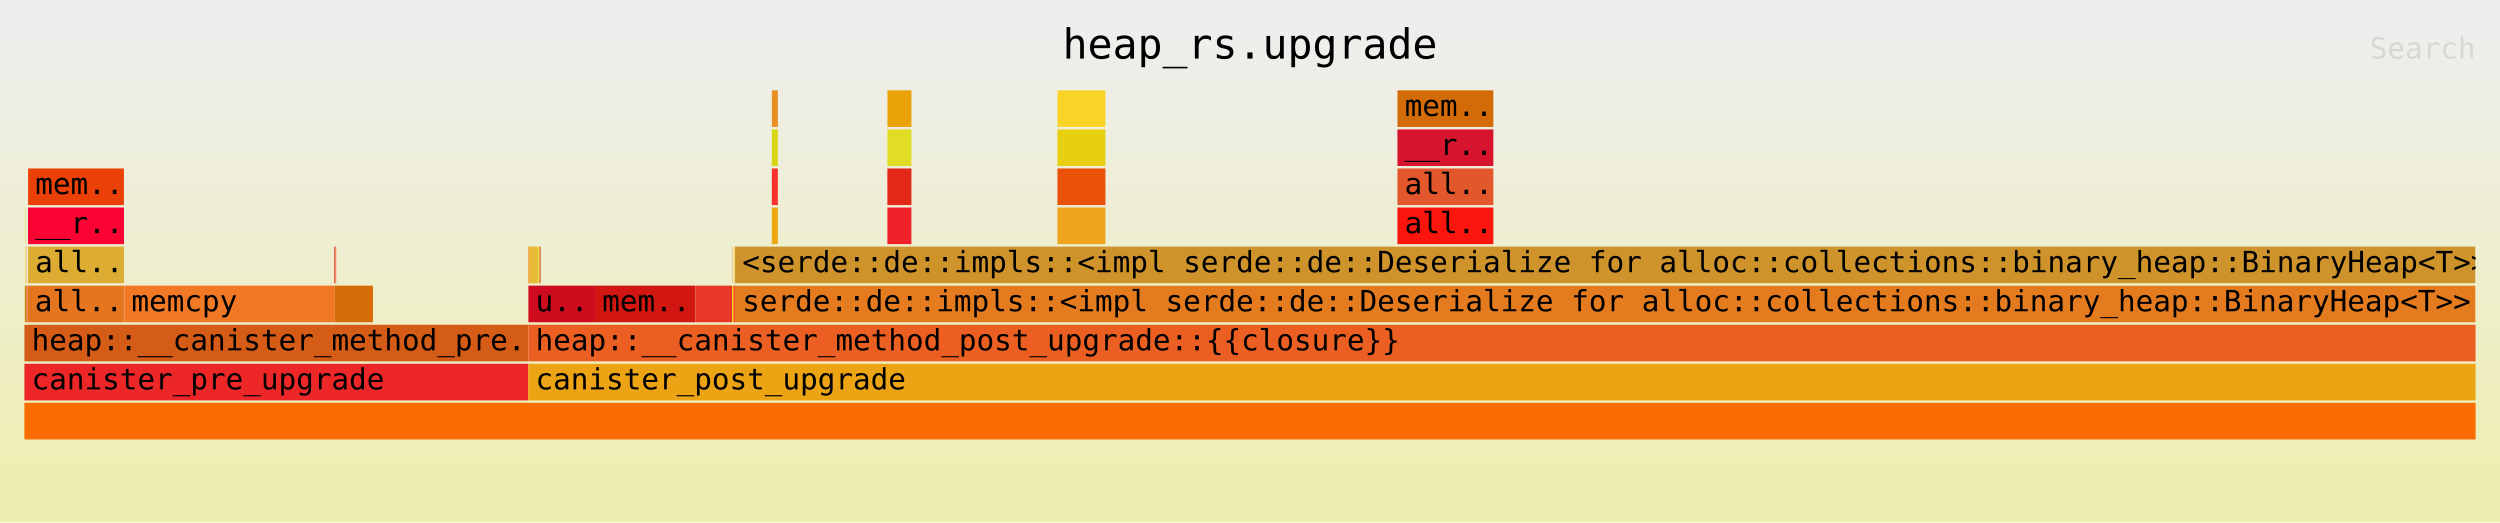
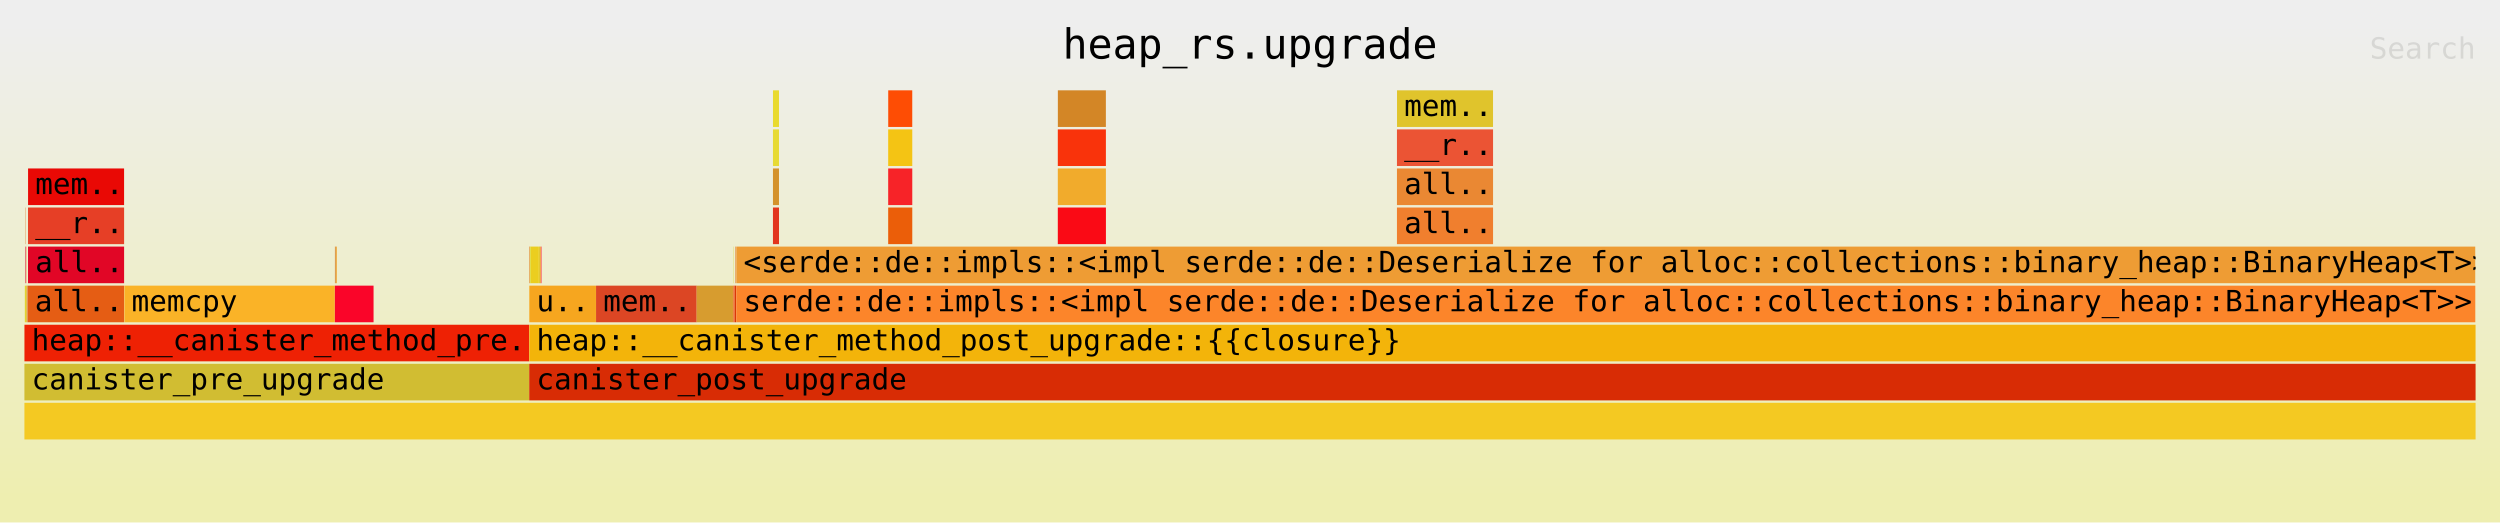
<svg xmlns="http://www.w3.org/2000/svg" xmlns:ns1="http://github.com/jonhoo/inferno" version="1.1" width="1024" height="214" viewBox="0 0 1024 214">
  <defs>
    <linearGradient id="background" y1="0" y2="1" x1="0" x2="0">
      <stop stop-color="#eeeeee" offset="5%" />
      <stop stop-color="#eeeeb0" offset="95%" />
    </linearGradient>
  </defs>
  <style type="text/css">
text { font-family:monospace; font-size:12px }
#title { text-anchor:middle; font-size:17px; }
#matched { text-anchor:end; }
#search { text-anchor:end; opacity:0.1; cursor:pointer; }
#search:hover, #search.show { opacity:1; }
#subtitle { text-anchor:middle; font-color:rgb(160,160,160); }
#unzoom { cursor:pointer; }
#frames &gt; *:hover { stroke:black; stroke-width:0.5; cursor:pointer; }
.hide { display:none; }
.parent { opacity:0.5; }
</style>
  <rect x="0" y="0" width="100%" height="214" fill="url(#background)" />
  <text id="title" fill="rgb(0,0,0)" x="50%" y="24.00">heap_rs.upgrade</text>
  <text id="details" fill="rgb(0,0,0)" x="10" y="197.00"> </text>
  <text id="unzoom" class="hide" fill="rgb(0,0,0)" x="10" y="24.00">Reset Zoom</text>
  <text id="search" fill="rgb(0,0,0)" x="1014" y="24.00">Search</text>
  <text id="matched" fill="rgb(0,0,0)" x="1014" y="197.00"> </text>
-   <svg id="frames" x="10" width="1004" total_samples="26819689">
-     <g>
-       <rect x="0.034%" y="85" width="0.013%" height="15" fill="rgb(205,197,2)" ns1:x="9131" ns1:w="3410" />
-       <text x="0.327%" y="95.50" />
-     </g>
-     <g>
-       <rect x="0.031%" y="101" width="0.02%" height="15" fill="rgb(250,207,28)" ns1:x="8215" ns1:w="5292" />
-       <text x="0.324%" y="111.50" />
-     </g>
-     <g>
-       <rect x="0.072%" y="101" width="0.011%" height="15" fill="rgb(253,77,44)" ns1:x="19354" ns1:w="2942" />
-       <text x="0.365%" y="111.50" />
-     </g>
-     <g>
-       <rect x="0.018%" y="117" width="0.072%" height="15" fill="rgb(209,130,15)" ns1:x="4705" ns1:w="19334" />
+   <svg id="frames" x="10" width="1004" total_samples="26768703">
+     <g>
+       <rect x="0.033%" y="85" width="0.013%" height="15" fill="rgb(225,111,34)" ns1:x="8952" ns1:w="3410" />
+       <text x="0.326%" y="95.50" />
+     </g>
+     <g>
+       <rect x="0.03%" y="101" width="0.02%" height="15" fill="rgb(218,5,37)" ns1:x="8043" ns1:w="5284" />
+       <text x="0.323%" y="111.50" />
+     </g>
+     <g>
+       <rect x="0.071%" y="101" width="0.011%" height="15" fill="rgb(227,109,15)" ns1:x="19032" ns1:w="2917" />
+       <text x="0.364%" y="111.50" />
+     </g>
+     <g>
+       <rect x="0.017%" y="117" width="0.071%" height="15" fill="rgb(226,210,49)" ns1:x="4598" ns1:w="19073" />
      <text x="0.31%" y="127.50" />
    </g>
    <g>
-       <rect x="0.09%" y="117" width="0.013%" height="15" fill="rgb(221,44,38)" ns1:x="24039" ns1:w="3610" />
-       <text x="0.383%" y="127.50" />
-     </g>
-     <g>
-       <rect x="0.106%" y="117" width="0.014%" height="15" fill="rgb(216,78,46)" ns1:x="28356" ns1:w="3641" />
-       <text x="0.399%" y="127.50" />
-     </g>
-     <g>
-       <rect x="0.123%" y="117" width="0.011%" height="15" fill="rgb(244,104,14)" ns1:x="32912" ns1:w="2996" />
-       <text x="0.416%" y="127.50" />
-     </g>
-     <g>
-       <rect x="0.15%" y="69" width="3.91%" height="15" fill="rgb(235,64,8)" ns1:x="40341" ns1:w="1048648" />
-       <text x="0.443%" y="79.50">mem..</text>
-     </g>
-     <g>
-       <rect x="0.148%" y="85" width="3.913%" height="15" fill="rgb(251,3,51)" ns1:x="39771" ns1:w="1049386" />
-       <text x="0.441%" y="95.50">__r..</text>
-     </g>
-     <g>
-       <rect x="0.148%" y="101" width="3.913%" height="15" fill="rgb(220,173,50)" ns1:x="39771" ns1:w="1049431" />
-       <text x="0.441%" y="111.50">all..</text>
-     </g>
-     <g>
-       <rect x="0.134%" y="117" width="3.928%" height="15" fill="rgb(229,118,31)" ns1:x="35921" ns1:w="1053574" />
-       <text x="0.427%" y="127.50">all..</text>
-     </g>
-     <g>
-       <rect x="4.073%" y="117" width="8.568%" height="15" fill="rgb(241,120,36)" ns1:x="1092276" ns1:w="2297831" />
-       <text x="4.366%" y="127.50">memcpy</text>
-     </g>
-     <g>
-       <rect x="12.646%" y="101" width="0.031%" height="15" fill="rgb(215,20,27)" ns1:x="3391588" ns1:w="8216" />
-       <text x="12.939%" y="111.50" />
-     </g>
-     <g>
-       <rect x="12.688%" y="101" width="0.031%" height="15" fill="rgb(237,90,26)" ns1:x="3402884" ns1:w="8216" />
-       <text x="12.981%" y="111.50" />
-     </g>
-     <g>
-       <rect x="12.643%" y="117" width="1.576%" height="15" fill="rgb(214,108,8)" ns1:x="3390889" ns1:w="422598" />
-       <text x="12.936%" y="127.50" />
-     </g>
-     <g>
-       <rect x="0.001%" y="133" width="20.555%" height="15" fill="rgb(212,92,22)" ns1:x="190" ns1:w="5512907" />
+       <rect x="0.088%" y="117" width="0.013%" height="15" fill="rgb(212,140,3)" ns1:x="23671" ns1:w="3594" />
+       <text x="0.381%" y="127.50" />
+     </g>
+     <g>
+       <rect x="0.104%" y="117" width="0.013%" height="15" fill="rgb(214,156,51)" ns1:x="27953" ns1:w="3627" />
+       <text x="0.397%" y="127.50" />
+     </g>
+     <g>
+       <rect x="0.121%" y="117" width="0.011%" height="15" fill="rgb(212,80,31)" ns1:x="32479" ns1:w="2994" />
+       <text x="0.414%" y="127.50" />
+     </g>
+     <g>
+       <rect x="0.149%" y="69" width="3.917%" height="15" fill="rgb(233,9,5)" ns1:x="39906" ns1:w="1048648" />
+       <text x="0.442%" y="79.50">mem..</text>
+     </g>
+     <g>
+       <rect x="0.147%" y="85" width="3.92%" height="15" fill="rgb(230,63,38)" ns1:x="39339" ns1:w="1049384" />
+       <text x="0.44%" y="95.50">__r..</text>
+     </g>
+     <g>
+       <rect x="0.147%" y="101" width="3.92%" height="15" fill="rgb(225,6,38)" ns1:x="39339" ns1:w="1049429" />
+       <text x="0.44%" y="111.50">all..</text>
+     </g>
+     <g>
+       <rect x="0.133%" y="117" width="3.936%" height="15" fill="rgb(229,93,20)" ns1:x="35486" ns1:w="1053577" />
+       <text x="0.425%" y="127.50">all..</text>
+     </g>
+     <g>
+       <rect x="4.079%" y="117" width="8.584%" height="15" fill="rgb(250,179,39)" ns1:x="1091857" ns1:w="2297831" />
+       <text x="4.372%" y="127.50">memcpy</text>
+     </g>
+     <g>
+       <rect x="12.668%" y="101" width="0.031%" height="15" fill="rgb(212,122,32)" ns1:x="3391205" ns1:w="8216" />
+       <text x="12.961%" y="111.50" />
+     </g>
+     <g>
+       <rect x="12.71%" y="101" width="0.031%" height="15" fill="rgb(239,157,32)" ns1:x="3402372" ns1:w="8216" />
+       <text x="13.003%" y="111.50" />
+     </g>
+     <g>
+       <rect x="12.666%" y="117" width="1.578%" height="15" fill="rgb(250,5,41)" ns1:x="3390503" ns1:w="422345" />
+       <text x="12.959%" y="127.50" />
+     </g>
+     <g>
+       <rect x="0.001%" y="133" width="20.592%" height="15" fill="rgb(238,33,4)" ns1:x="190" ns1:w="5512268" />
      <text x="0.294%" y="143.50">heap::__canister_method_pre..</text>
    </g>
    <g>
-       <rect x="0%" y="149" width="20.558%" height="15" fill="rgb(237,38,40)" ns1:x="0" ns1:w="5513523" />
+       <rect x="0%" y="149" width="20.595%" height="15" fill="rgb(209,189,50)" ns1:x="0" ns1:w="5512903" />
      <text x="0.293%" y="159.50">canister_pre_upgrade</text>
    </g>
    <g>
-       <rect x="20.561%" y="101" width="0.021%" height="15" fill="rgb(243,127,17)" ns1:x="5514523" ns1:w="5769" />
-       <text x="20.854%" y="111.50" />
-     </g>
-     <g>
-       <rect x="20.583%" y="101" width="0.031%" height="15" fill="rgb(231,142,15)" ns1:x="5520292" ns1:w="8376" />
-       <text x="20.876%" y="111.50" />
-     </g>
-     <g>
-       <rect x="20.614%" y="101" width="0.336%" height="15" fill="rgb(232,187,54)" ns1:x="5528738" ns1:w="90161" />
-       <text x="20.907%" y="111.50" />
-     </g>
-     <g>
-       <rect x="20.961%" y="101" width="0.031%" height="15" fill="rgb(228,227,44)" ns1:x="5621616" ns1:w="8216" />
-       <text x="21.254%" y="111.50" />
-     </g>
-     <g>
-       <rect x="20.992%" y="101" width="0.031%" height="15" fill="rgb(214,184,34)" ns1:x="5630060" ns1:w="8216" />
-       <text x="21.285%" y="111.50" />
-     </g>
-     <g>
-       <rect x="21.024%" y="101" width="0.031%" height="15" fill="rgb(237,34,16)" ns1:x="5638613" ns1:w="8232" />
-       <text x="21.317%" y="111.50" />
-     </g>
-     <g>
-       <rect x="20.561%" y="117" width="2.715%" height="15" fill="rgb(206,12,29)" ns1:x="5514355" ns1:w="728070" />
-       <text x="20.854%" y="127.50">u..</text>
-     </g>
-     <g>
-       <rect x="23.279%" y="117" width="4.098%" height="15" fill="rgb(210,22,17)" ns1:x="6243329" ns1:w="1098982" />
-       <text x="23.572%" y="127.50">mem..</text>
-     </g>
-     <g>
-       <rect x="27.377%" y="117" width="1.491%" height="15" fill="rgb(232,55,38)" ns1:x="7342311" ns1:w="399942" />
-       <text x="27.669%" y="127.50" />
-     </g>
-     <g>
-       <rect x="28.877%" y="101" width="0.012%" height="15" fill="rgb(237,130,0)" ns1:x="7744737" ns1:w="3281" />
-       <text x="29.17%" y="111.50" />
-     </g>
-     <g>
-       <rect x="28.868%" y="117" width="0.054%" height="15" fill="rgb(242,211,15)" ns1:x="7742253" ns1:w="14628" />
-       <text x="29.161%" y="127.50" />
-     </g>
-     <g>
-       <rect x="28.945%" y="101" width="0.015%" height="15" fill="rgb(241,170,3)" ns1:x="7762827" ns1:w="4102" />
-       <text x="29.238%" y="111.50" />
-     </g>
-     <g>
-       <rect x="28.972%" y="101" width="0.011%" height="15" fill="rgb(246,218,22)" ns1:x="7770174" ns1:w="2944" />
-       <text x="29.265%" y="111.50" />
-     </g>
-     <g>
-       <rect x="28.924%" y="117" width="0.065%" height="15" fill="rgb(253,77,19)" ns1:x="7757321" ns1:w="17540" />
-       <text x="29.217%" y="127.50" />
-     </g>
-     <g>
-       <rect x="30.493%" y="37" width="0.245%" height="15" fill="rgb(233,143,34)" ns1:x="8178035" ns1:w="65608" />
-       <text x="30.786%" y="47.50" />
-     </g>
-     <g>
-       <rect x="30.492%" y="53" width="0.246%" height="15" fill="rgb(218,213,18)" ns1:x="8177894" ns1:w="65917" />
-       <text x="30.785%" y="63.50" />
-     </g>
-     <g>
-       <rect x="30.492%" y="69" width="0.246%" height="15" fill="rgb(249,48,43)" ns1:x="8177894" ns1:w="65962" />
-       <text x="30.785%" y="79.50" />
-     </g>
-     <g>
-       <rect x="30.492%" y="85" width="0.246%" height="15" fill="rgb(237,168,15)" ns1:x="8177894" ns1:w="66055" />
-       <text x="30.785%" y="95.50" />
-     </g>
-     <g>
-       <rect x="35.209%" y="37" width="0.978%" height="15" fill="rgb(233,163,9)" ns1:x="9442823" ns1:w="262216" />
-       <text x="35.502%" y="47.50" />
-     </g>
-     <g>
-       <rect x="35.206%" y="53" width="0.981%" height="15" fill="rgb(224,221,36)" ns1:x="9442253" ns1:w="263023" />
-       <text x="35.499%" y="63.50" />
-     </g>
-     <g>
-       <rect x="35.206%" y="69" width="0.981%" height="15" fill="rgb(226,40,23)" ns1:x="9442253" ns1:w="263068" />
-       <text x="35.499%" y="79.50" />
-     </g>
-     <g>
-       <rect x="35.206%" y="85" width="0.981%" height="15" fill="rgb(241,33,42)" ns1:x="9442253" ns1:w="263161" />
-       <text x="35.499%" y="95.50" />
-     </g>
-     <g>
-       <rect x="42.146%" y="37" width="1.955%" height="15" fill="rgb(249,212,39)" ns1:x="11303424" ns1:w="524360" />
-       <text x="42.439%" y="47.50" />
-     </g>
-     <g>
-       <rect x="42.144%" y="53" width="1.958%" height="15" fill="rgb(232,208,17)" ns1:x="11302854" ns1:w="525263" />
-       <text x="42.437%" y="63.50" />
-     </g>
-     <g>
-       <rect x="42.144%" y="69" width="1.959%" height="15" fill="rgb(233,81,9)" ns1:x="11302854" ns1:w="525308" />
-       <text x="42.437%" y="79.50" />
-     </g>
-     <g>
-       <rect x="42.144%" y="85" width="1.959%" height="15" fill="rgb(237,164,31)" ns1:x="11302854" ns1:w="525401" />
-       <text x="42.437%" y="95.50" />
-     </g>
-     <g>
-       <rect x="56.017%" y="37" width="3.91%" height="15" fill="rgb(211,107,8)" ns1:x="15023705" ns1:w="1048648" />
-       <text x="56.31%" y="47.50">mem..</text>
-     </g>
-     <g>
-       <rect x="56.015%" y="53" width="3.913%" height="15" fill="rgb(215,20,45)" ns1:x="15023135" ns1:w="1049551" />
-       <text x="56.308%" y="63.50">__r..</text>
-     </g>
-     <g>
-       <rect x="56.015%" y="69" width="3.913%" height="15" fill="rgb(227,87,44)" ns1:x="15023135" ns1:w="1049596" />
-       <text x="56.308%" y="79.50">all..</text>
-     </g>
-     <g>
-       <rect x="56.015%" y="85" width="3.914%" height="15" fill="rgb(251,21,13)" ns1:x="15023135" ns1:w="1049689" />
-       <text x="56.308%" y="95.50">all..</text>
-     </g>
-     <g>
-       <rect x="28.993%" y="101" width="70.993%" height="15" fill="rgb(206,147,43)" ns1:x="7775899" ns1:w="19040176" />
-       <text x="29.286%" y="111.50">&lt;serde::de::impls::&lt;impl serde::de::Deserialize for alloc::collections::binary_heap::BinaryHeap&lt;T&gt;&gt;:..</text>
-     </g>
-     <g>
-       <rect x="28.991%" y="117" width="70.997%" height="15" fill="rgb(228,123,30)" ns1:x="7775244" ns1:w="19041166" />
-       <text x="29.284%" y="127.50">serde::de::impls::&lt;impl serde::de::Deserialize for alloc::collections::binary_heap::BinaryHeap&lt;T&gt;&gt;::..</text>
-     </g>
-     <g>
-       <rect x="20.561%" y="133" width="79.438%" height="15" fill="rgb(236,95,34)" ns1:x="5514355" ns1:w="21304954" />
-       <text x="20.854%" y="143.50">heap::__canister_method_post_upgrade::{{closure}}</text>
-     </g>
-     <g>
-       <rect x="0%" y="165" width="100%" height="15" fill="rgb(248,108,2)" ns1:x="0" ns1:w="26819689" />
+       <rect x="20.598%" y="101" width="0.022%" height="15" fill="rgb(232,110,42)" ns1:x="5513909" ns1:w="5769" />
+       <text x="20.891%" y="111.50" />
+     </g>
+     <g>
+       <rect x="20.62%" y="101" width="0.031%" height="15" fill="rgb(208,229,47)" ns1:x="5519678" ns1:w="8376" />
+       <text x="20.913%" y="111.50" />
+     </g>
+     <g>
+       <rect x="20.651%" y="101" width="0.337%" height="15" fill="rgb(235,206,31)" ns1:x="5528119" ns1:w="90161" />
+       <text x="20.944%" y="111.50" />
+     </g>
+     <g>
+       <rect x="20.998%" y="101" width="0.031%" height="15" fill="rgb(222,185,3)" ns1:x="5621004" ns1:w="8216" />
+       <text x="21.291%" y="111.50" />
+     </g>
+     <g>
+       <rect x="21.03%" y="101" width="0.031%" height="15" fill="rgb(242,228,33)" ns1:x="5629451" ns1:w="8216" />
+       <text x="21.323%" y="111.50" />
+     </g>
+     <g>
+       <rect x="21.062%" y="101" width="0.031%" height="15" fill="rgb(250,18,49)" ns1:x="5638004" ns1:w="8232" />
+       <text x="21.355%" y="111.50" />
+     </g>
+     <g>
+       <rect x="20.598%" y="117" width="2.72%" height="15" fill="rgb(246,166,31)" ns1:x="5513741" ns1:w="728072" />
+       <text x="20.891%" y="127.50">u..</text>
+     </g>
+     <g>
+       <rect x="23.321%" y="117" width="4.106%" height="15" fill="rgb(220,70,36)" ns1:x="6242635" ns1:w="1098982" />
+       <text x="23.614%" y="127.50">mem..</text>
+     </g>
+     <g>
+       <rect x="27.426%" y="117" width="1.494%" height="15" fill="rgb(215,156,47)" ns1:x="7341617" ns1:w="399863" />
+       <text x="27.719%" y="127.50" />
+     </g>
+     <g>
+       <rect x="28.929%" y="101" width="0.012%" height="15" fill="rgb(221,212,53)" ns1:x="7743946" ns1:w="3282" />
+       <text x="29.222%" y="111.50" />
+     </g>
+     <g>
+       <rect x="28.92%" y="117" width="0.054%" height="15" fill="rgb(243,100,36)" ns1:x="7741480" ns1:w="14527" />
+       <text x="29.213%" y="127.50" />
+     </g>
+     <g>
+       <rect x="28.996%" y="101" width="0.015%" height="15" fill="rgb(219,122,14)" ns1:x="7761828" ns1:w="4097" />
+       <text x="29.289%" y="111.50" />
+     </g>
+     <g>
+       <rect x="29.023%" y="101" width="0.011%" height="15" fill="rgb(230,87,20)" ns1:x="7769119" ns1:w="2923" />
+       <text x="29.316%" y="111.50" />
+     </g>
+     <g>
+       <rect x="28.976%" y="117" width="0.065%" height="15" fill="rgb(219,54,7)" ns1:x="7756447" ns1:w="17317" />
+       <text x="29.269%" y="127.50" />
+     </g>
+     <g>
+       <rect x="30.539%" y="37" width="0.245%" height="15" fill="rgb(233,218,46)" ns1:x="8174901" ns1:w="65608" />
+       <text x="30.832%" y="47.50" />
+     </g>
+     <g>
+       <rect x="30.538%" y="53" width="0.246%" height="15" fill="rgb(231,218,51)" ns1:x="8174765" ns1:w="65913" />
+       <text x="30.831%" y="63.50" />
+     </g>
+     <g>
+       <rect x="30.538%" y="69" width="0.246%" height="15" fill="rgb(212,146,43)" ns1:x="8174765" ns1:w="65958" />
+       <text x="30.831%" y="79.50" />
+     </g>
+     <g>
+       <rect x="30.538%" y="85" width="0.247%" height="15" fill="rgb(226,53,29)" ns1:x="8174765" ns1:w="66050" />
+       <text x="30.831%" y="95.50" />
+     </g>
+     <g>
+       <rect x="35.241%" y="37" width="0.98%" height="15" fill="rgb(254,77,4)" ns1:x="9433542" ns1:w="262216" />
+       <text x="35.534%" y="47.50" />
+     </g>
+     <g>
+       <rect x="35.239%" y="53" width="0.983%" height="15" fill="rgb(244,196,20)" ns1:x="9432975" ns1:w="263022" />
+       <text x="35.532%" y="63.50" />
+     </g>
+     <g>
+       <rect x="35.239%" y="69" width="0.983%" height="15" fill="rgb(247,35,40)" ns1:x="9432975" ns1:w="263067" />
+       <text x="35.532%" y="79.50" />
+     </g>
+     <g>
+       <rect x="35.239%" y="85" width="0.983%" height="15" fill="rgb(235,94,9)" ns1:x="9432975" ns1:w="263159" />
+       <text x="35.532%" y="95.50" />
+     </g>
+     <g>
+       <rect x="42.161%" y="37" width="1.959%" height="15" fill="rgb(211,134,38)" ns1:x="11285949" ns1:w="524360" />
+       <text x="42.454%" y="47.50" />
+     </g>
+     <g>
+       <rect x="42.159%" y="53" width="1.962%" height="15" fill="rgb(249,51,11)" ns1:x="11285382" ns1:w="525263" />
+       <text x="42.452%" y="63.50" />
+     </g>
+     <g>
+       <rect x="42.159%" y="69" width="1.962%" height="15" fill="rgb(241,171,44)" ns1:x="11285382" ns1:w="525308" />
+       <text x="42.452%" y="79.50" />
+     </g>
+     <g>
+       <rect x="42.159%" y="85" width="1.963%" height="15" fill="rgb(250,10,21)" ns1:x="11285382" ns1:w="525400" />
+       <text x="42.452%" y="95.50" />
+     </g>
+     <g>
+       <rect x="55.998%" y="37" width="3.917%" height="15" fill="rgb(224,196,44)" ns1:x="14989845" ns1:w="1048648" />
+       <text x="56.291%" y="47.50">mem..</text>
+     </g>
+     <g>
+       <rect x="55.995%" y="53" width="3.921%" height="15" fill="rgb(235,84,52)" ns1:x="14989278" ns1:w="1049551" />
+       <text x="56.288%" y="63.50">__r..</text>
+     </g>
+     <g>
+       <rect x="55.995%" y="69" width="3.921%" height="15" fill="rgb(234,136,51)" ns1:x="14989278" ns1:w="1049596" />
+       <text x="56.288%" y="79.50">all..</text>
+     </g>
+     <g>
+       <rect x="55.995%" y="85" width="3.921%" height="15" fill="rgb(240,127,46)" ns1:x="14989278" ns1:w="1049688" />
+       <text x="56.288%" y="95.50">all..</text>
+     </g>
+     <g>
+       <rect x="29.044%" y="101" width="70.942%" height="15" fill="rgb(238,156,52)" ns1:x="7774816" ns1:w="18990220" />
+       <text x="29.337%" y="111.50">&lt;serde::de::impls::&lt;impl serde::de::Deserialize for alloc::collections::binary_heap::BinaryHeap&lt;T&gt;&gt;:..</text>
+     </g>
+     <g>
+       <rect x="29.042%" y="117" width="70.946%" height="15" fill="rgb(252,133,42)" ns1:x="7774161" ns1:w="18991210" />
+       <text x="29.335%" y="127.50">serde::de::impls::&lt;impl serde::de::Deserialize for alloc::collections::binary_heap::BinaryHeap&lt;T&gt;&gt;::..</text>
+     </g>
+     <g>
+       <rect x="20.598%" y="133" width="79.401%" height="15" fill="rgb(243,180,10)" ns1:x="5513741" ns1:w="21254570" />
+       <text x="20.891%" y="143.50">heap::__canister_method_post_upgrade::{{closure}}</text>
+     </g>
+     <g>
+       <rect x="0%" y="165" width="100%" height="15" fill="rgb(244,201,34)" ns1:x="0" ns1:w="26768703" />
      <text x="0.293%" y="175.50" />
    </g>
    <g>
-       <rect x="20.558%" y="149" width="79.442%" height="15" fill="rgb(237,164,20)" ns1:x="5513523" ns1:w="21306166" />
-       <text x="20.851%" y="159.50">canister_post_upgrade</text>
+       <rect x="20.595%" y="149" width="79.405%" height="15" fill="rgb(216,44,5)" ns1:x="5512903" ns1:w="21255800" />
+       <text x="20.888%" y="159.50">canister_post_upgrade</text>
    </g>
  </svg>
</svg>
